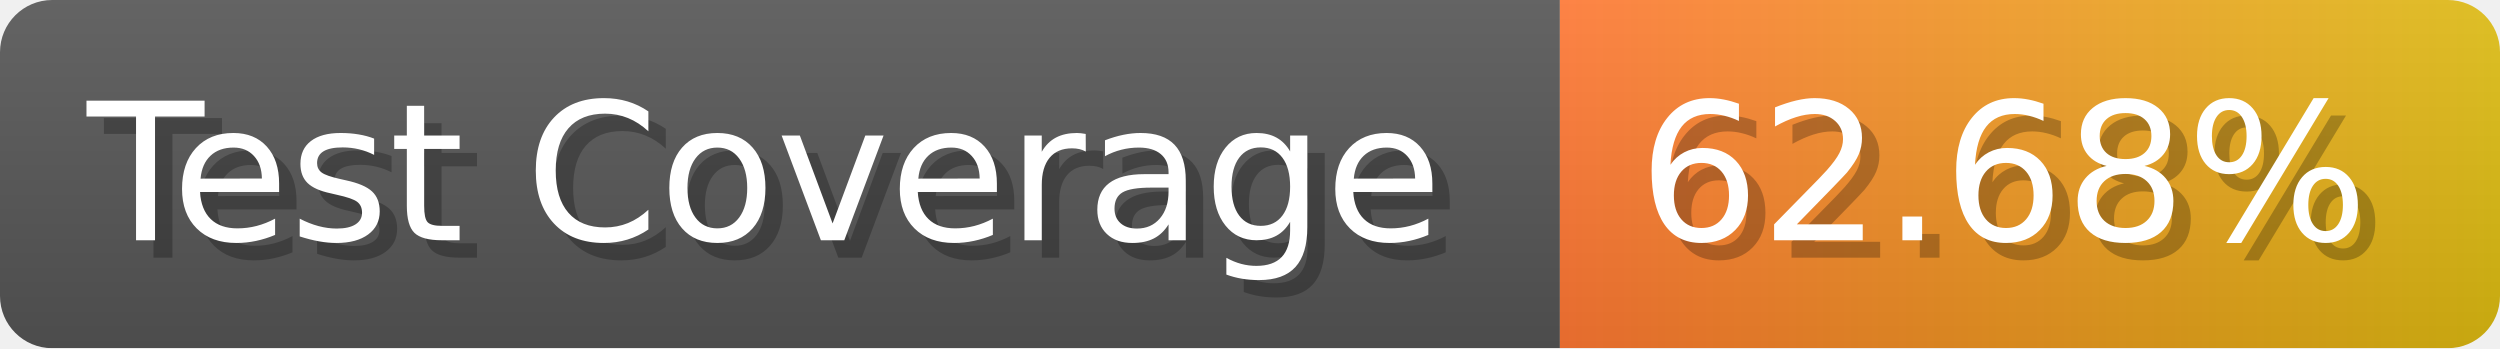
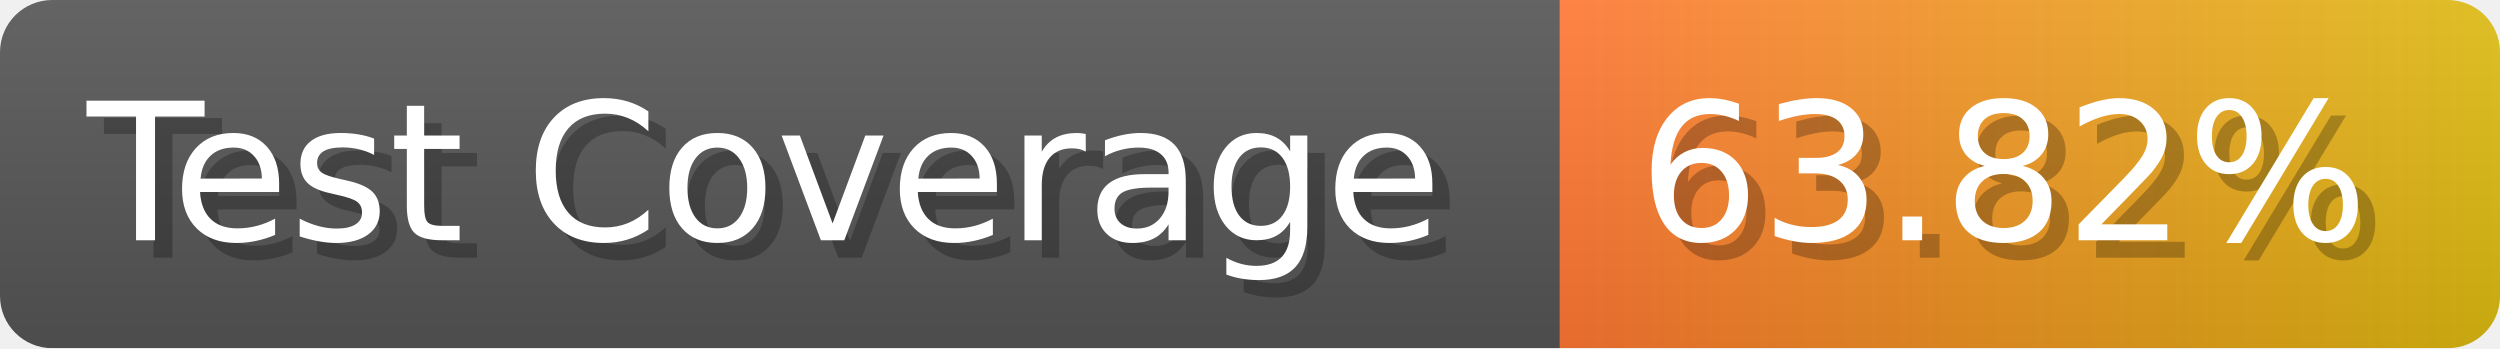
- <svg xmlns="http://www.w3.org/2000/svg" width="143.6" height="20" viewBox="0 0 1436 200" role="img" aria-label="Test Coverage: 62.68%">
+ <svg xmlns="http://www.w3.org/2000/svg" width="143.6" height="20" viewBox="0 0 1436 200" role="img" aria-label="Test Coverage: 63.82%">
  <linearGradient id="a" x2="0" y2="100%">
    <stop offset="0" stop-opacity=".1" stop-color="#EEE" />
    <stop offset="1" stop-opacity=".1" />
  </linearGradient>
  <mask id="m">
    <rect width="1436" height="200" rx="30" fill="#FFF" />
  </mask>
  <g mask="url(#m)">
    <rect width="896" height="200" fill="#555" />
    <rect width="540" height="200" fill="url(#x)" x="896" />
    <rect width="1436" height="200" fill="url(#a)" />
  </g>
  <g aria-hidden="true" fill="#fff" text-anchor="start" font-family="Verdana,DejaVu Sans,sans-serif" font-size="110">
    <text x="60" y="148" textLength="796" fill="#000" opacity="0.25">Test Coverage</text>
    <text x="50" y="138" textLength="796">Test Coverage</text>
-     <text x="951" y="148" textLength="440" fill="#000" opacity="0.25">62.68%</text>
-     <text x="941" y="138" textLength="440">62.68%</text>
+     <text x="951" y="148" textLength="440" fill="#000" opacity="0.25">63.82%</text>
+     <text x="941" y="138" textLength="440">63.82%</text>
  </g>
  <linearGradient id="x" x1="0%" y1="0%" x2="100%" y2="0%">
    <stop offset="0%" style="stop-color:#F73" />
    <stop offset="100%" style="stop-color:#DB1" />
  </linearGradient>
</svg>
